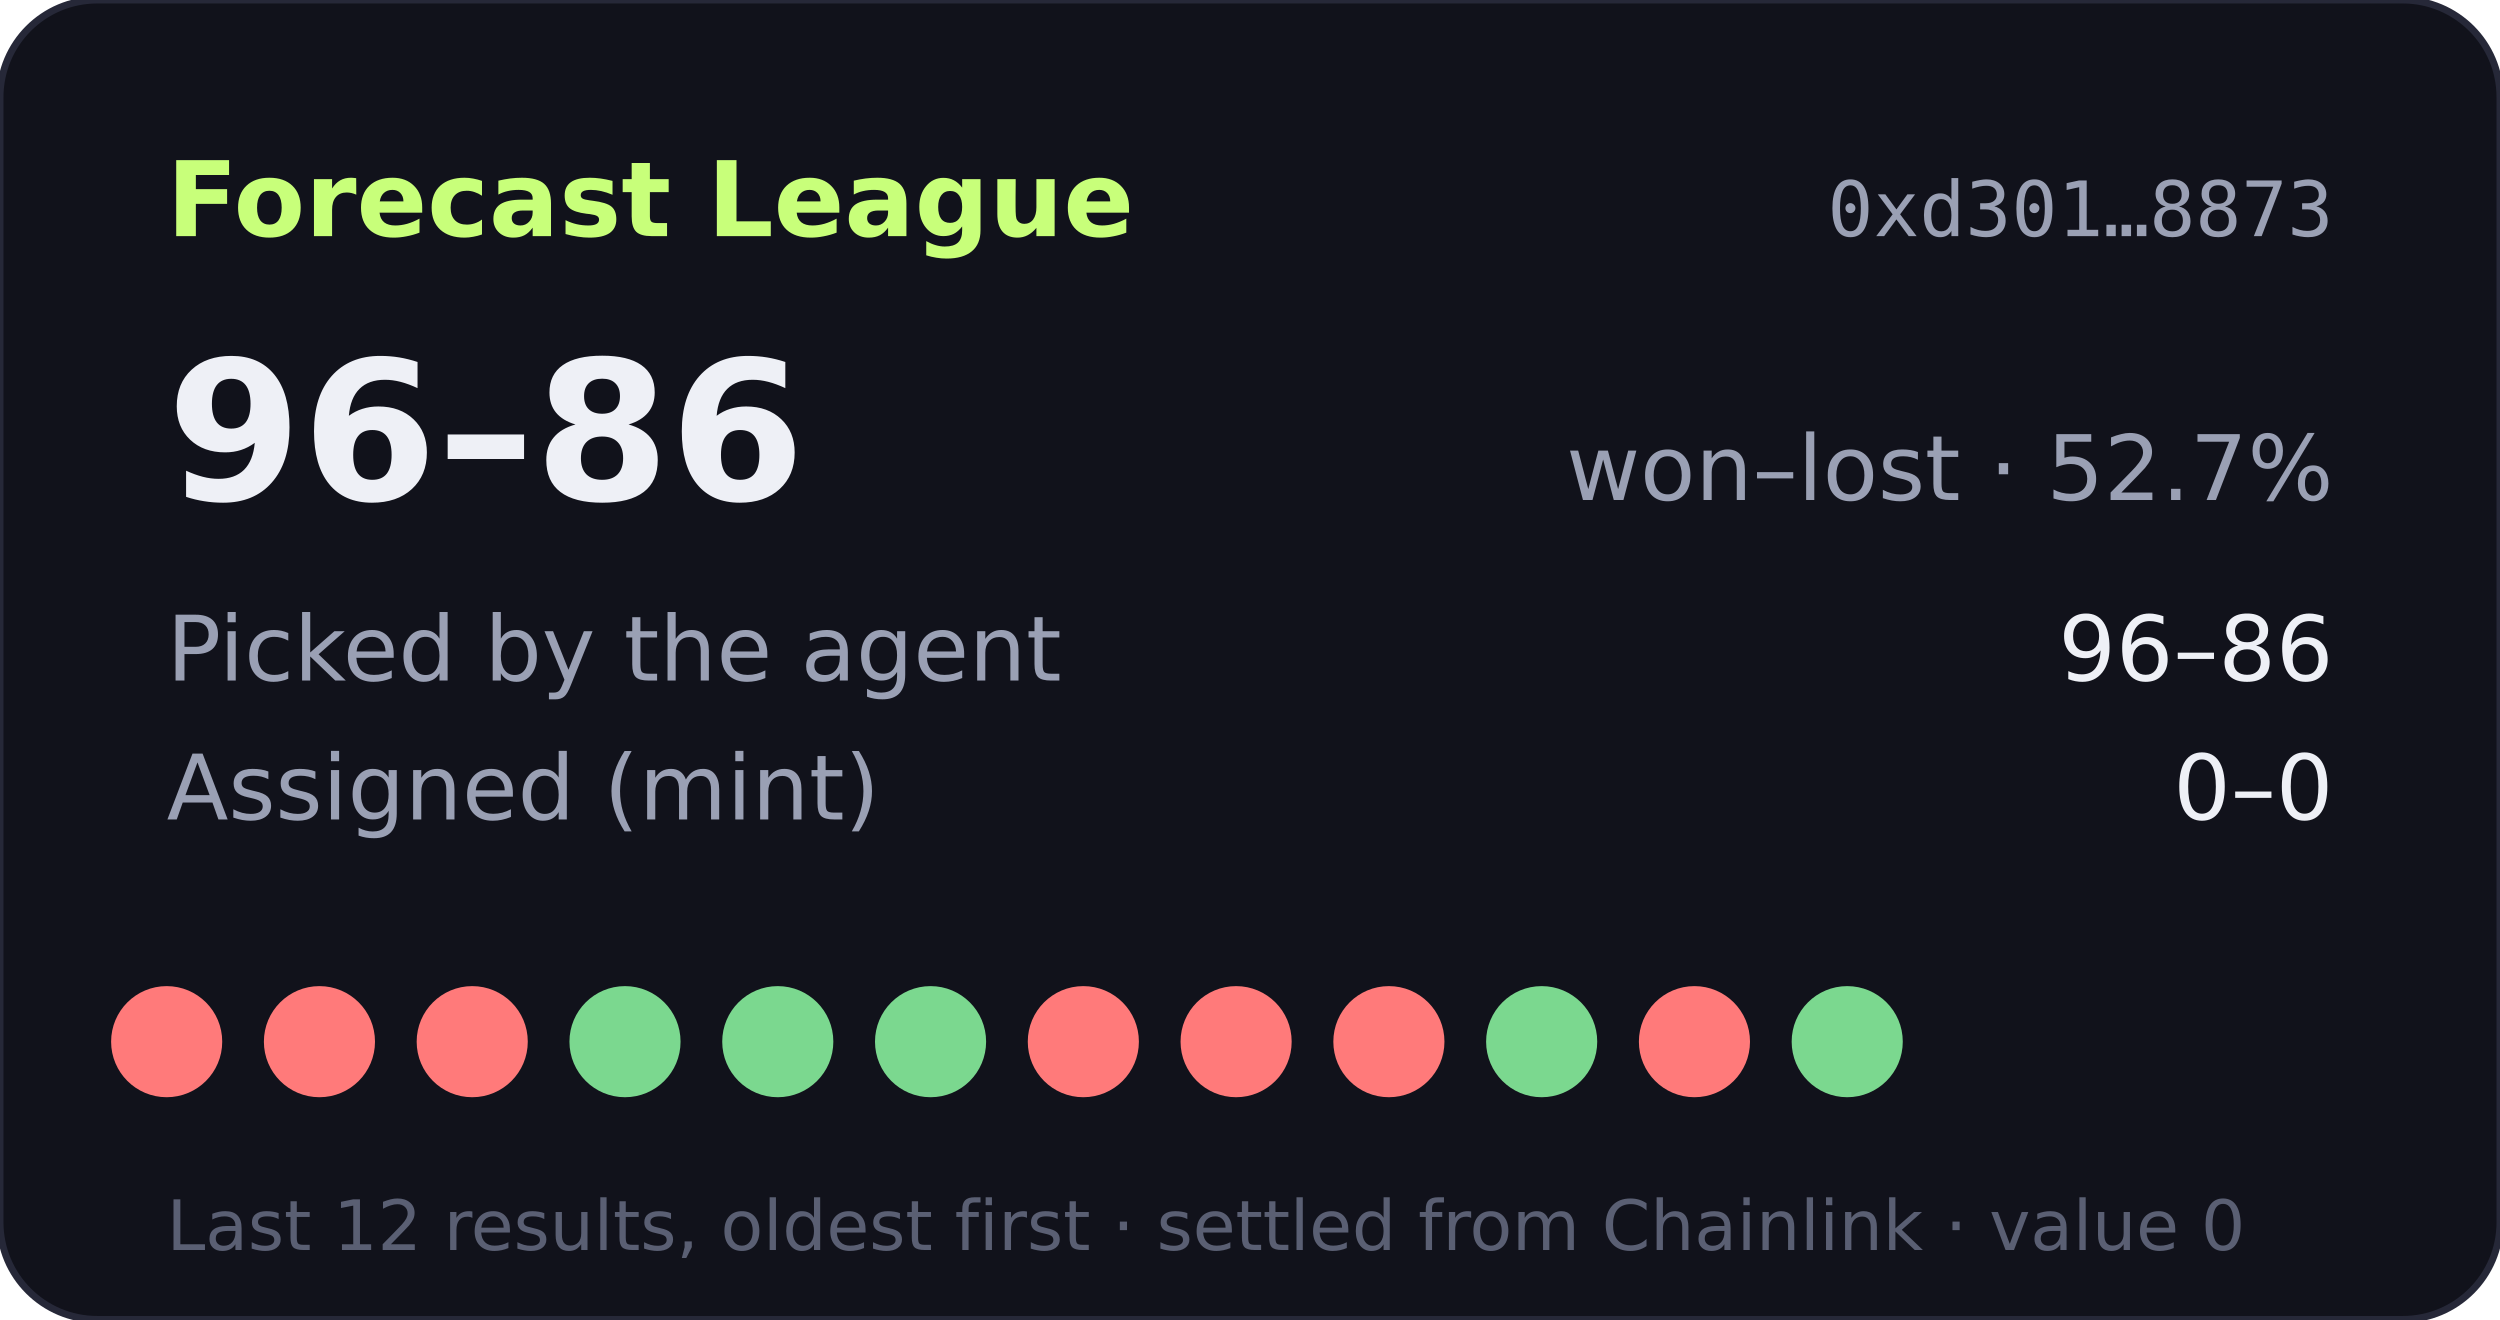
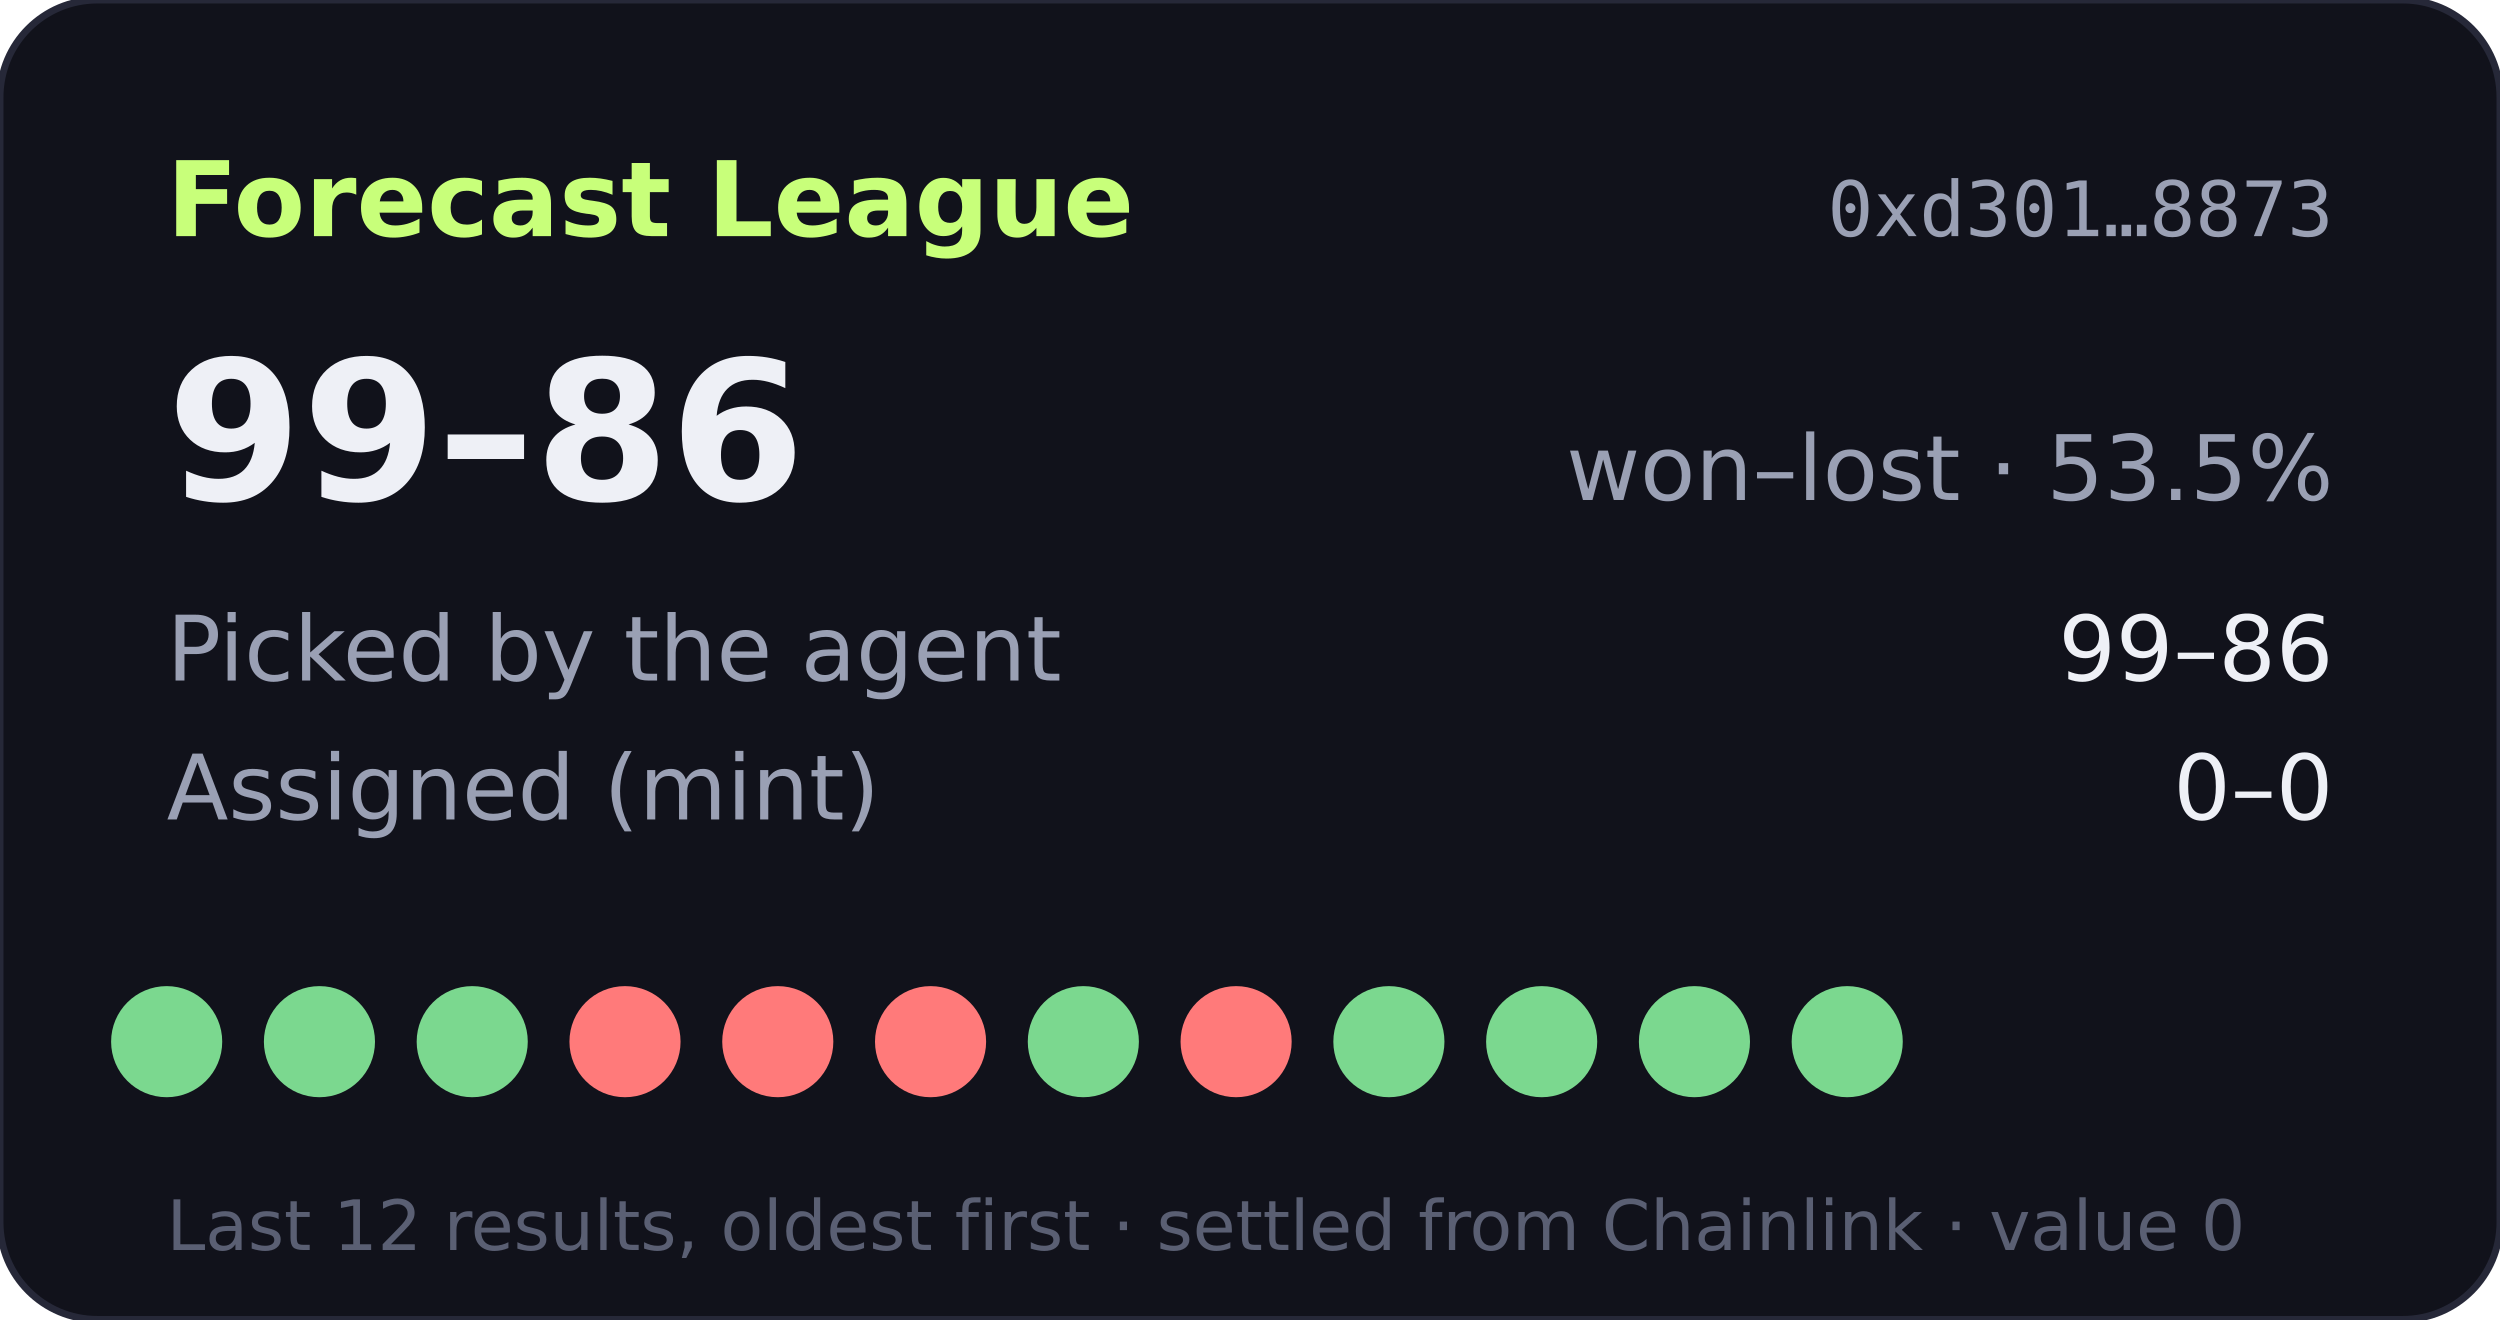
- <svg xmlns="http://www.w3.org/2000/svg" width="360" height="190" viewBox="0 0 360 190" role="img" aria-label="Forecast League record 96-86">
+ <svg xmlns="http://www.w3.org/2000/svg" width="360" height="190" viewBox="0 0 360 190" role="img" aria-label="Forecast League record 99-86">
  <rect width="360" height="190" rx="14" fill="#11121b" stroke="#262838" />
  <text x="24" y="34" fill="#c8ff7a" font-size="15" font-weight="700" font-family="Verdana,DejaVu Sans,sans-serif">Forecast League</text>
  <text x="336" y="34" fill="#9aa0b4" font-size="11" text-anchor="end" font-family="monospace">0xd301…8873</text>
  <g font-family="Verdana,DejaVu Sans,sans-serif">
-     <text x="24" y="72" fill="#eef0f6" font-size="28" font-weight="700">96–86</text>
-     <text x="336" y="72" fill="#9aa0b4" font-size="13" text-anchor="end">won–lost · 52.7%</text>
+     <text x="24" y="72" fill="#eef0f6" font-size="28" font-weight="700">99–86</text>
+     <text x="336" y="72" fill="#9aa0b4" font-size="13" text-anchor="end">won–lost · 53.5%</text>
    <text x="24" y="98" fill="#9aa0b4" font-size="13">Picked by the agent</text>
-     <text x="336" y="98" fill="#eef0f6" font-size="13" text-anchor="end">96–86</text>
+     <text x="336" y="98" fill="#eef0f6" font-size="13" text-anchor="end">99–86</text>
    <text x="24" y="118" fill="#9aa0b4" font-size="13">Assigned (mint)</text>
    <text x="336" y="118" fill="#eef0f6" font-size="13" text-anchor="end">0–0</text>
-     <circle cx="24" cy="150" r="8" fill="#ff7a7a" />
-     <circle cx="46" cy="150" r="8" fill="#ff7a7a" />
-     <circle cx="68" cy="150" r="8" fill="#ff7a7a" />
-     <circle cx="90" cy="150" r="8" fill="#7bd88f" />
-     <circle cx="112" cy="150" r="8" fill="#7bd88f" />
-     <circle cx="134" cy="150" r="8" fill="#7bd88f" />
-     <circle cx="156" cy="150" r="8" fill="#ff7a7a" />
+     <circle cx="24" cy="150" r="8" fill="#7bd88f" />
+     <circle cx="46" cy="150" r="8" fill="#7bd88f" />
+     <circle cx="68" cy="150" r="8" fill="#7bd88f" />
+     <circle cx="90" cy="150" r="8" fill="#ff7a7a" />
+     <circle cx="112" cy="150" r="8" fill="#ff7a7a" />
+     <circle cx="134" cy="150" r="8" fill="#ff7a7a" />
+     <circle cx="156" cy="150" r="8" fill="#7bd88f" />
    <circle cx="178" cy="150" r="8" fill="#ff7a7a" />
-     <circle cx="200" cy="150" r="8" fill="#ff7a7a" />
+     <circle cx="200" cy="150" r="8" fill="#7bd88f" />
    <circle cx="222" cy="150" r="8" fill="#7bd88f" />
-     <circle cx="244" cy="150" r="8" fill="#ff7a7a" />
+     <circle cx="244" cy="150" r="8" fill="#7bd88f" />
    <circle cx="266" cy="150" r="8" fill="#7bd88f" />
    <text x="24" y="180" fill="#5a5f73" font-size="10">Last 12 results, oldest first · settled from Chainlink · value 0</text>
  </g>
</svg>
